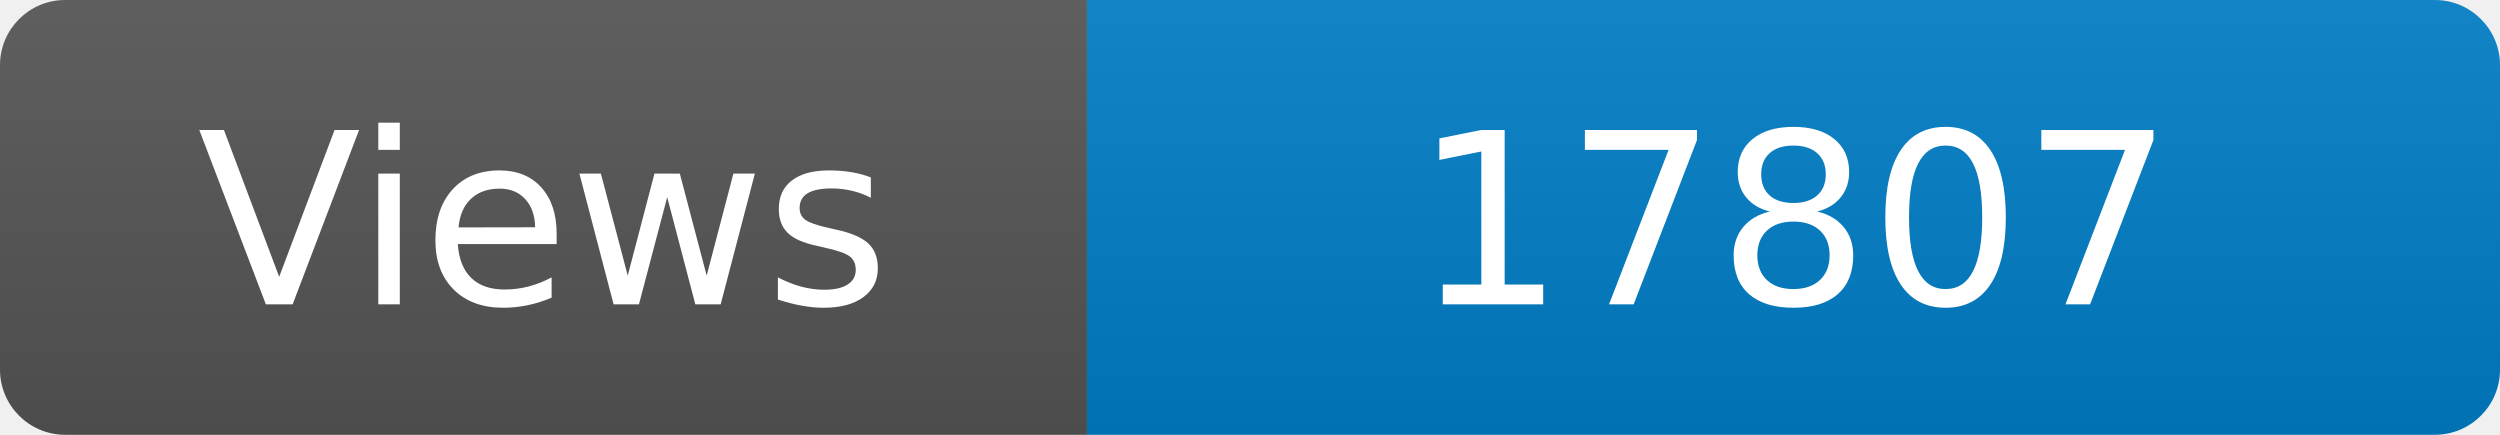
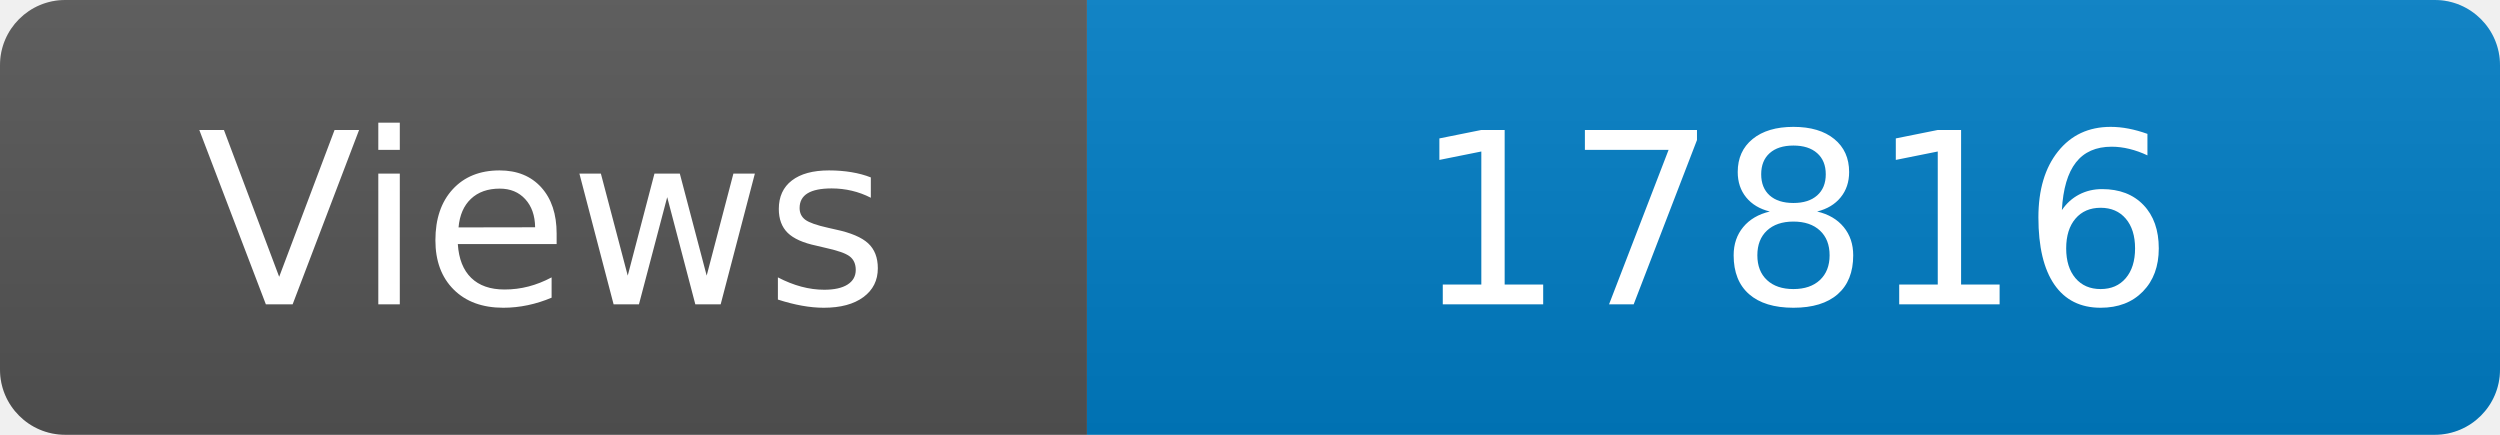
<svg xmlns="http://www.w3.org/2000/svg" width="115" height="20" role="img" aria-label="Maintained?: yes">
  <linearGradient id="s" x2="0" y2="100%">
    <stop offset="0" stop-color="#bbb" stop-opacity=".1" />
    <stop offset="1" stop-opacity=".1" />
  </linearGradient>
  <clipPath id="r">
    <rect width="115" height="20" rx="3" fill="#fff" />
  </clipPath>
  <g clip-path="url(#r)">
    <rect width="50" height="20" fill="#555" />
    <rect x="50" width="160" height="20" fill="#007ec6" />
    <rect width="115" height="20" fill="url(#s)" />
  </g>
  <g fill="#fff" text-anchor="middle" font-family="Verdana,Geneva,DejaVu Sans,sans-serif" font-size="110">
    <text x="250" y="140" transform="scale(.1)" fill="#fff">Views</text>
-     <text x="825" y="140" transform="scale(.1)" fill="#fff">17807</text>
+     <text x="825" y="140" transform="scale(.1)" fill="#fff">17816</text>
  </g>
</svg>
